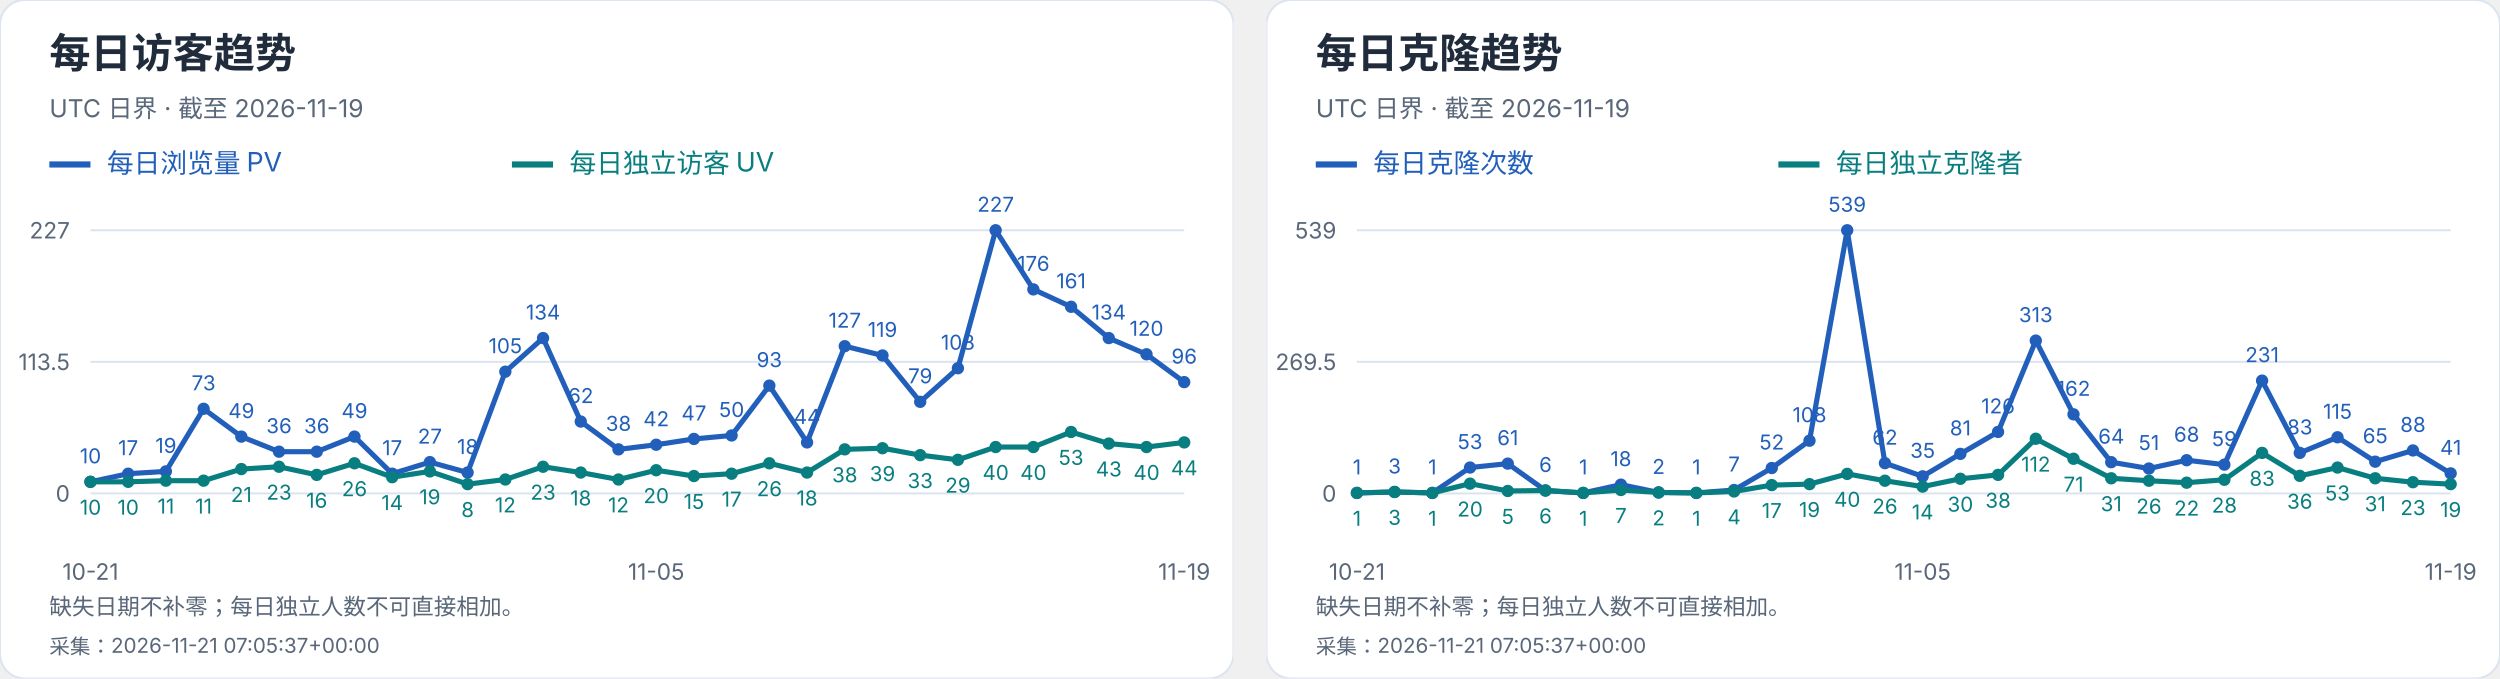
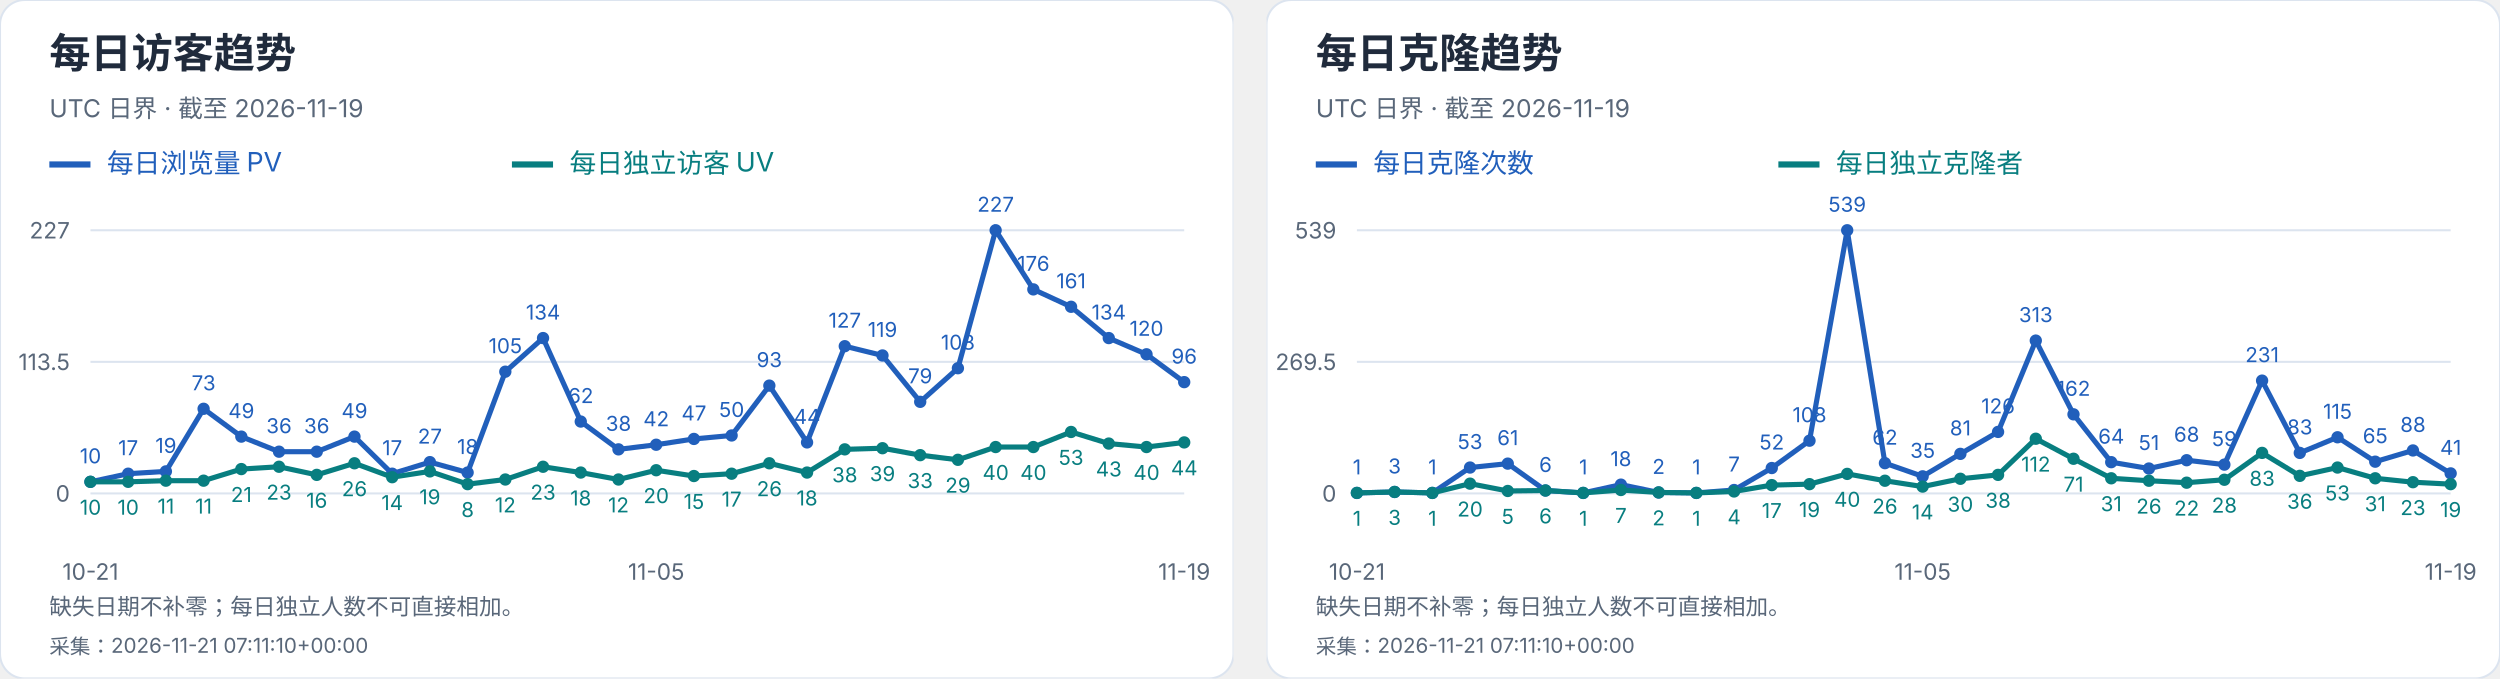
<svg xmlns="http://www.w3.org/2000/svg" width="1216" height="330" viewBox="0 0 1216 330" role="img" aria-label="每日访客及克隆趋势">
  <svg width="600" height="330" viewBox="0 0 600 330" role="img" aria-label="每日访客趋势">
    <style>text{font-family:-apple-system,BlinkMacSystemFont,"Segoe UI","PingFang SC","Microsoft YaHei",sans-serif;font-variant-numeric:tabular-nums}</style>
    <rect width="600" height="330" rx="12" fill="white" stroke="#dce4ef" />
    <text x="24" y="33" font-size="20" fill="#202b3c" font-weight="650" text-anchor="start">每日访客趋势</text>
    <text x="24" y="57" font-size="12" fill="#596779" font-weight="400" text-anchor="start">UTC 日界 · 截至 2026-11-19</text>
    <path d="M24 80h20" stroke="#215fbb" stroke-width="3" />
    <text x="52" y="84" font-size="13" fill="#215fbb" font-weight="400" text-anchor="start">每日浏览量 PV</text>
    <path d="M249 80h20" stroke="#087e80" stroke-width="3" />
    <text x="277" y="84" font-size="13" fill="#087e80" font-weight="400" text-anchor="start">每日独立访客 UV</text>
    <path d="M44 240.0H576" stroke="#dce4ef" />
    <text x="34" y="244.0" font-size="11" fill="#596779" font-weight="400" text-anchor="end">0</text>
    <path d="M44 176.0H576" stroke="#dce4ef" />
    <text x="34" y="180.0" font-size="11" fill="#596779" font-weight="400" text-anchor="end">113.5</text>
    <path d="M44 112.0H576" stroke="#dce4ef" />
    <text x="34" y="116.0" font-size="11" fill="#596779" font-weight="400" text-anchor="end">227</text>
    <circle cx="44.00" cy="234.36" r="3" fill="#215fbb" />
    <text x="44.0" y="225.36" font-size="10" fill="#215fbb" font-weight="400" text-anchor="middle">10</text>
    <circle cx="62.34" cy="230.41" r="3" fill="#215fbb" />
    <text x="62.34" y="221.41" font-size="10" fill="#215fbb" font-weight="400" text-anchor="middle">17</text>
    <circle cx="80.69" cy="229.29" r="3" fill="#215fbb" />
    <text x="80.69" y="220.29" font-size="10" fill="#215fbb" font-weight="400" text-anchor="middle">19</text>
    <circle cx="99.03" cy="198.84" r="3" fill="#215fbb" />
    <text x="99.03" y="189.84" font-size="10" fill="#215fbb" font-weight="400" text-anchor="middle">73</text>
    <circle cx="117.38" cy="212.37" r="3" fill="#215fbb" />
    <text x="117.38" y="203.37" font-size="10" fill="#215fbb" font-weight="400" text-anchor="middle">49</text>
    <circle cx="135.72" cy="219.70" r="3" fill="#215fbb" />
    <text x="135.72" y="210.7" font-size="10" fill="#215fbb" font-weight="400" text-anchor="middle">36</text>
    <circle cx="154.07" cy="219.70" r="3" fill="#215fbb" />
    <text x="154.07" y="210.7" font-size="10" fill="#215fbb" font-weight="400" text-anchor="middle">36</text>
    <circle cx="172.41" cy="212.37" r="3" fill="#215fbb" />
    <text x="172.41" y="203.37" font-size="10" fill="#215fbb" font-weight="400" text-anchor="middle">49</text>
    <circle cx="190.76" cy="230.41" r="3" fill="#215fbb" />
    <text x="190.76" y="221.41" font-size="10" fill="#215fbb" font-weight="400" text-anchor="middle">17</text>
    <circle cx="209.10" cy="224.78" r="3" fill="#215fbb" />
    <text x="209.1" y="215.78" font-size="10" fill="#215fbb" font-weight="400" text-anchor="middle">27</text>
    <circle cx="227.45" cy="229.85" r="3" fill="#215fbb" />
    <text x="227.45" y="220.85" font-size="10" fill="#215fbb" font-weight="400" text-anchor="middle">18</text>
    <circle cx="245.79" cy="180.79" r="3" fill="#215fbb" />
    <text x="245.79" y="171.79" font-size="10" fill="#215fbb" font-weight="400" text-anchor="middle">105</text>
    <circle cx="264.14" cy="164.44" r="3" fill="#215fbb" />
    <text x="264.14" y="155.44" font-size="10" fill="#215fbb" font-weight="400" text-anchor="middle">134</text>
    <circle cx="282.48" cy="205.04" r="3" fill="#215fbb" />
    <text x="282.48" y="196.04" font-size="10" fill="#215fbb" font-weight="400" text-anchor="middle">62</text>
    <circle cx="300.83" cy="218.57" r="3" fill="#215fbb" />
    <text x="300.83" y="209.57" font-size="10" fill="#215fbb" font-weight="400" text-anchor="middle">38</text>
    <circle cx="319.17" cy="216.32" r="3" fill="#215fbb" />
    <text x="319.17" y="207.32" font-size="10" fill="#215fbb" font-weight="400" text-anchor="middle">42</text>
    <circle cx="337.52" cy="213.50" r="3" fill="#215fbb" />
    <text x="337.52" y="204.5" font-size="10" fill="#215fbb" font-weight="400" text-anchor="middle">47</text>
    <circle cx="355.86" cy="211.81" r="3" fill="#215fbb" />
    <text x="355.86" y="202.81" font-size="10" fill="#215fbb" font-weight="400" text-anchor="middle">50</text>
    <circle cx="374.21" cy="187.56" r="3" fill="#215fbb" />
    <text x="374.21" y="178.56" font-size="10" fill="#215fbb" font-weight="400" text-anchor="middle">93</text>
    <circle cx="392.55" cy="215.19" r="3" fill="#215fbb" />
    <text x="392.55" y="206.19" font-size="10" fill="#215fbb" font-weight="400" text-anchor="middle">44</text>
    <circle cx="410.90" cy="168.39" r="3" fill="#215fbb" />
    <text x="410.9" y="159.39" font-size="10" fill="#215fbb" font-weight="400" text-anchor="middle">127</text>
    <circle cx="429.24" cy="172.90" r="3" fill="#215fbb" />
    <text x="429.24" y="163.9" font-size="10" fill="#215fbb" font-weight="400" text-anchor="middle">119</text>
    <circle cx="447.59" cy="195.45" r="3" fill="#215fbb" />
    <text x="447.59" y="186.45" font-size="10" fill="#215fbb" font-weight="400" text-anchor="middle">79</text>
    <circle cx="465.93" cy="179.10" r="3" fill="#215fbb" />
    <text x="465.93" y="170.1" font-size="10" fill="#215fbb" font-weight="400" text-anchor="middle">108</text>
    <circle cx="484.28" cy="112.00" r="3" fill="#215fbb" />
    <text x="484.28" y="103.0" font-size="10" fill="#215fbb" font-weight="400" text-anchor="middle">227</text>
    <circle cx="502.62" cy="140.76" r="3" fill="#215fbb" />
    <text x="502.62" y="131.76" font-size="10" fill="#215fbb" font-weight="400" text-anchor="middle">176</text>
    <circle cx="520.97" cy="149.22" r="3" fill="#215fbb" />
    <text x="520.97" y="140.22" font-size="10" fill="#215fbb" font-weight="400" text-anchor="middle">161</text>
    <circle cx="539.31" cy="164.44" r="3" fill="#215fbb" />
    <text x="539.31" y="155.44" font-size="10" fill="#215fbb" font-weight="400" text-anchor="middle">134</text>
    <circle cx="557.66" cy="172.33" r="3" fill="#215fbb" />
    <text x="557.66" y="163.33" font-size="10" fill="#215fbb" font-weight="400" text-anchor="middle">120</text>
    <circle cx="576.00" cy="185.87" r="3" fill="#215fbb" />
    <text x="576.0" y="176.87" font-size="10" fill="#215fbb" font-weight="400" text-anchor="middle">96</text>
    <polyline points="44.00,234.36 62.34,230.41 80.69,229.29 99.03,198.84 117.38,212.37 135.72,219.70 154.07,219.70 172.41,212.37 190.76,230.41 209.10,224.78 227.45,229.85 245.79,180.79 264.14,164.44 282.48,205.04 300.83,218.57 319.17,216.32 337.52,213.50 355.86,211.81 374.21,187.56 392.55,215.19 410.90,168.39 429.24,172.90 447.59,195.45 465.93,179.10 484.28,112.00 502.62,140.76 520.97,149.22 539.31,164.44 557.66,172.33 576.00,185.87" fill="none" stroke="#215fbb" stroke-width="2.5" />
    <circle cx="44.00" cy="234.36" r="3" fill="#087e80" />
    <text x="44.0" y="250.36" font-size="10" fill="#087e80" font-weight="400" text-anchor="middle">10</text>
    <circle cx="62.34" cy="234.36" r="3" fill="#087e80" />
    <text x="62.34" y="250.36" font-size="10" fill="#087e80" font-weight="400" text-anchor="middle">10</text>
    <circle cx="80.69" cy="233.80" r="3" fill="#087e80" />
    <text x="80.69" y="249.8" font-size="10" fill="#087e80" font-weight="400" text-anchor="middle">11</text>
    <circle cx="99.03" cy="233.80" r="3" fill="#087e80" />
    <text x="99.03" y="249.8" font-size="10" fill="#087e80" font-weight="400" text-anchor="middle">11</text>
    <circle cx="117.38" cy="228.16" r="3" fill="#087e80" />
    <text x="117.38" y="244.16" font-size="10" fill="#087e80" font-weight="400" text-anchor="middle">21</text>
    <circle cx="135.72" cy="227.03" r="3" fill="#087e80" />
    <text x="135.72" y="243.03" font-size="10" fill="#087e80" font-weight="400" text-anchor="middle">23</text>
    <circle cx="154.07" cy="230.98" r="3" fill="#087e80" />
    <text x="154.07" y="246.98" font-size="10" fill="#087e80" font-weight="400" text-anchor="middle">16</text>
    <circle cx="172.41" cy="225.34" r="3" fill="#087e80" />
    <text x="172.41" y="241.34" font-size="10" fill="#087e80" font-weight="400" text-anchor="middle">26</text>
    <circle cx="190.76" cy="232.11" r="3" fill="#087e80" />
    <text x="190.76" y="248.11" font-size="10" fill="#087e80" font-weight="400" text-anchor="middle">14</text>
    <circle cx="209.10" cy="229.29" r="3" fill="#087e80" />
    <text x="209.1" y="245.29" font-size="10" fill="#087e80" font-weight="400" text-anchor="middle">19</text>
    <circle cx="227.45" cy="235.49" r="3" fill="#087e80" />
    <text x="227.45" y="251.49" font-size="10" fill="#087e80" font-weight="400" text-anchor="middle">8</text>
    <circle cx="245.79" cy="233.23" r="3" fill="#087e80" />
    <text x="245.79" y="249.23" font-size="10" fill="#087e80" font-weight="400" text-anchor="middle">12</text>
    <circle cx="264.14" cy="227.03" r="3" fill="#087e80" />
    <text x="264.14" y="243.03" font-size="10" fill="#087e80" font-weight="400" text-anchor="middle">23</text>
    <circle cx="282.48" cy="229.85" r="3" fill="#087e80" />
    <text x="282.48" y="245.85" font-size="10" fill="#087e80" font-weight="400" text-anchor="middle">18</text>
    <circle cx="300.83" cy="233.23" r="3" fill="#087e80" />
    <text x="300.83" y="249.23" font-size="10" fill="#087e80" font-weight="400" text-anchor="middle">12</text>
    <circle cx="319.17" cy="228.72" r="3" fill="#087e80" />
    <text x="319.17" y="244.72" font-size="10" fill="#087e80" font-weight="400" text-anchor="middle">20</text>
    <circle cx="337.52" cy="231.54" r="3" fill="#087e80" />
    <text x="337.52" y="247.54" font-size="10" fill="#087e80" font-weight="400" text-anchor="middle">15</text>
    <circle cx="355.86" cy="230.41" r="3" fill="#087e80" />
    <text x="355.86" y="246.41" font-size="10" fill="#087e80" font-weight="400" text-anchor="middle">17</text>
    <circle cx="374.21" cy="225.34" r="3" fill="#087e80" />
    <text x="374.21" y="241.34" font-size="10" fill="#087e80" font-weight="400" text-anchor="middle">26</text>
    <circle cx="392.55" cy="229.85" r="3" fill="#087e80" />
    <text x="392.55" y="245.85" font-size="10" fill="#087e80" font-weight="400" text-anchor="middle">18</text>
    <circle cx="410.90" cy="218.57" r="3" fill="#087e80" />
    <text x="410.9" y="234.57" font-size="10" fill="#087e80" font-weight="400" text-anchor="middle">38</text>
    <circle cx="429.24" cy="218.01" r="3" fill="#087e80" />
    <text x="429.24" y="234.01" font-size="10" fill="#087e80" font-weight="400" text-anchor="middle">39</text>
    <circle cx="447.59" cy="221.39" r="3" fill="#087e80" />
    <text x="447.59" y="237.39" font-size="10" fill="#087e80" font-weight="400" text-anchor="middle">33</text>
    <circle cx="465.93" cy="223.65" r="3" fill="#087e80" />
    <text x="465.93" y="239.65" font-size="10" fill="#087e80" font-weight="400" text-anchor="middle">29</text>
    <circle cx="484.28" cy="217.44" r="3" fill="#087e80" />
    <text x="484.28" y="233.44" font-size="10" fill="#087e80" font-weight="400" text-anchor="middle">40</text>
    <circle cx="502.62" cy="217.44" r="3" fill="#087e80" />
    <text x="502.62" y="233.44" font-size="10" fill="#087e80" font-weight="400" text-anchor="middle">40</text>
    <circle cx="520.97" cy="210.11" r="3" fill="#087e80" />
    <text x="520.97" y="226.11" font-size="10" fill="#087e80" font-weight="400" text-anchor="middle">53</text>
    <circle cx="539.31" cy="215.75" r="3" fill="#087e80" />
    <text x="539.31" y="231.75" font-size="10" fill="#087e80" font-weight="400" text-anchor="middle">43</text>
    <circle cx="557.66" cy="217.44" r="3" fill="#087e80" />
    <text x="557.66" y="233.44" font-size="10" fill="#087e80" font-weight="400" text-anchor="middle">40</text>
    <circle cx="576.00" cy="215.19" r="3" fill="#087e80" />
    <text x="576.0" y="231.19" font-size="10" fill="#087e80" font-weight="400" text-anchor="middle">44</text>
    <polyline points="44.00,234.36 62.34,234.36 80.69,233.80 99.03,233.80 117.38,228.16 135.72,227.03 154.07,230.98 172.41,225.34 190.76,232.11 209.10,229.29 227.45,235.49 245.79,233.23 264.14,227.03 282.48,229.85 300.83,233.23 319.17,228.72 337.52,231.54 355.86,230.41 374.21,225.34 392.55,229.85 410.90,218.57 429.24,218.01 447.59,221.39 465.93,223.65 484.28,217.44 502.62,217.44 520.97,210.11 539.31,215.75 557.66,217.44 576.00,215.19" fill="none" stroke="#087e80" stroke-width="2.5" />
    <text x="44.0" y="282" font-size="11" fill="#596779" font-weight="400" text-anchor="middle">10-21</text>
    <text x="319.172" y="282" font-size="11" fill="#596779" font-weight="400" text-anchor="middle">11-05</text>
    <text x="576.0" y="282" font-size="11" fill="#596779" font-weight="400" text-anchor="middle">11-19</text>
    <text x="24" y="299" font-size="11" fill="#596779" font-weight="400" text-anchor="start">缺失日期不补零；每日独立人数不可直接相加。</text>
-     <text x="24" y="318" font-size="10" fill="#596779" font-weight="400" text-anchor="start">采集：2026-11-21 07:05:37+00:00</text>
+     <text x="24" y="318" font-size="10" fill="#596779" font-weight="400" text-anchor="start">采集：2026-11-21 07:11:10+00:00</text>
  </svg>
  <svg x="616" y="0" width="600" height="330" viewBox="0 0 600 330" role="img" aria-label="每日克隆趋势">
    <style>text{font-family:-apple-system,BlinkMacSystemFont,"Segoe UI","PingFang SC","Microsoft YaHei",sans-serif;font-variant-numeric:tabular-nums}</style>
    <rect width="600" height="330" rx="12" fill="white" stroke="#dce4ef" />
    <text x="24" y="33" font-size="20" fill="#202b3c" font-weight="650" text-anchor="start">每日克隆趋势</text>
    <text x="24" y="57" font-size="12" fill="#596779" font-weight="400" text-anchor="start">UTC 日界 · 截至 2026-11-19</text>
    <path d="M24 80h20" stroke="#215fbb" stroke-width="3" />
    <text x="52" y="84" font-size="13" fill="#215fbb" font-weight="400" text-anchor="start">每日克隆次数</text>
    <path d="M249 80h20" stroke="#087e80" stroke-width="3" />
    <text x="277" y="84" font-size="13" fill="#087e80" font-weight="400" text-anchor="start">每日独立克隆者</text>
    <path d="M44 240.0H576" stroke="#dce4ef" />
    <text x="34" y="244.0" font-size="11" fill="#596779" font-weight="400" text-anchor="end">0</text>
    <path d="M44 176.0H576" stroke="#dce4ef" />
    <text x="34" y="180.0" font-size="11" fill="#596779" font-weight="400" text-anchor="end">269.5</text>
    <path d="M44 112.0H576" stroke="#dce4ef" />
    <text x="34" y="116.0" font-size="11" fill="#596779" font-weight="400" text-anchor="end">539</text>
    <circle cx="44.00" cy="239.76" r="3" fill="#215fbb" />
    <text x="44.0" y="230.76" font-size="10" fill="#215fbb" font-weight="400" text-anchor="middle">1</text>
    <circle cx="62.34" cy="239.29" r="3" fill="#215fbb" />
    <text x="62.34" y="230.29" font-size="10" fill="#215fbb" font-weight="400" text-anchor="middle">3</text>
    <circle cx="80.69" cy="239.76" r="3" fill="#215fbb" />
    <text x="80.69" y="230.76" font-size="10" fill="#215fbb" font-weight="400" text-anchor="middle">1</text>
    <circle cx="99.03" cy="227.41" r="3" fill="#215fbb" />
    <text x="99.03" y="218.41" font-size="10" fill="#215fbb" font-weight="400" text-anchor="middle">53</text>
    <circle cx="117.38" cy="225.51" r="3" fill="#215fbb" />
    <text x="117.38" y="216.51" font-size="10" fill="#215fbb" font-weight="400" text-anchor="middle">61</text>
    <circle cx="135.72" cy="238.58" r="3" fill="#215fbb" />
    <text x="135.72" y="229.58" font-size="10" fill="#215fbb" font-weight="400" text-anchor="middle">6</text>
    <circle cx="154.07" cy="239.76" r="3" fill="#215fbb" />
    <text x="154.07" y="230.76" font-size="10" fill="#215fbb" font-weight="400" text-anchor="middle">1</text>
    <circle cx="172.41" cy="235.73" r="3" fill="#215fbb" />
    <text x="172.41" y="226.73" font-size="10" fill="#215fbb" font-weight="400" text-anchor="middle">18</text>
    <circle cx="190.76" cy="239.53" r="3" fill="#215fbb" />
    <text x="190.76" y="230.53" font-size="10" fill="#215fbb" font-weight="400" text-anchor="middle">2</text>
    <circle cx="209.10" cy="239.76" r="3" fill="#215fbb" />
    <text x="209.1" y="230.76" font-size="10" fill="#215fbb" font-weight="400" text-anchor="middle">1</text>
    <circle cx="227.45" cy="238.34" r="3" fill="#215fbb" />
    <text x="227.45" y="229.34" font-size="10" fill="#215fbb" font-weight="400" text-anchor="middle">7</text>
    <circle cx="245.79" cy="227.65" r="3" fill="#215fbb" />
    <text x="245.79" y="218.65" font-size="10" fill="#215fbb" font-weight="400" text-anchor="middle">52</text>
    <circle cx="264.14" cy="214.35" r="3" fill="#215fbb" />
    <text x="264.14" y="205.35" font-size="10" fill="#215fbb" font-weight="400" text-anchor="middle">108</text>
    <circle cx="282.48" cy="112.00" r="3" fill="#215fbb" />
    <text x="282.48" y="103.0" font-size="10" fill="#215fbb" font-weight="400" text-anchor="middle">539</text>
    <circle cx="300.83" cy="225.28" r="3" fill="#215fbb" />
    <text x="300.83" y="216.28" font-size="10" fill="#215fbb" font-weight="400" text-anchor="middle">62</text>
    <circle cx="319.17" cy="231.69" r="3" fill="#215fbb" />
    <text x="319.17" y="222.69" font-size="10" fill="#215fbb" font-weight="400" text-anchor="middle">35</text>
    <circle cx="337.52" cy="220.76" r="3" fill="#215fbb" />
    <text x="337.52" y="211.76" font-size="10" fill="#215fbb" font-weight="400" text-anchor="middle">81</text>
    <circle cx="355.86" cy="210.08" r="3" fill="#215fbb" />
    <text x="355.86" y="201.08" font-size="10" fill="#215fbb" font-weight="400" text-anchor="middle">126</text>
    <circle cx="374.21" cy="165.67" r="3" fill="#215fbb" />
    <text x="374.21" y="156.67" font-size="10" fill="#215fbb" font-weight="400" text-anchor="middle">313</text>
    <circle cx="392.55" cy="201.53" r="3" fill="#215fbb" />
    <text x="392.55" y="192.53" font-size="10" fill="#215fbb" font-weight="400" text-anchor="middle">162</text>
    <circle cx="410.90" cy="224.80" r="3" fill="#215fbb" />
    <text x="410.9" y="215.8" font-size="10" fill="#215fbb" font-weight="400" text-anchor="middle">64</text>
    <circle cx="429.24" cy="227.89" r="3" fill="#215fbb" />
    <text x="429.24" y="218.89" font-size="10" fill="#215fbb" font-weight="400" text-anchor="middle">51</text>
    <circle cx="447.59" cy="223.85" r="3" fill="#215fbb" />
    <text x="447.59" y="214.85" font-size="10" fill="#215fbb" font-weight="400" text-anchor="middle">68</text>
    <circle cx="465.93" cy="225.99" r="3" fill="#215fbb" />
    <text x="465.93" y="216.99" font-size="10" fill="#215fbb" font-weight="400" text-anchor="middle">59</text>
    <circle cx="484.28" cy="185.14" r="3" fill="#215fbb" />
    <text x="484.28" y="176.14" font-size="10" fill="#215fbb" font-weight="400" text-anchor="middle">231</text>
    <circle cx="502.62" cy="220.29" r="3" fill="#215fbb" />
    <text x="502.62" y="211.29" font-size="10" fill="#215fbb" font-weight="400" text-anchor="middle">83</text>
    <circle cx="520.97" cy="212.69" r="3" fill="#215fbb" />
    <text x="520.97" y="203.69" font-size="10" fill="#215fbb" font-weight="400" text-anchor="middle">115</text>
    <circle cx="539.31" cy="224.56" r="3" fill="#215fbb" />
    <text x="539.31" y="215.56" font-size="10" fill="#215fbb" font-weight="400" text-anchor="middle">65</text>
    <circle cx="557.66" cy="219.10" r="3" fill="#215fbb" />
    <text x="557.66" y="210.1" font-size="10" fill="#215fbb" font-weight="400" text-anchor="middle">88</text>
    <circle cx="576.00" cy="230.26" r="3" fill="#215fbb" />
    <text x="576.0" y="221.26" font-size="10" fill="#215fbb" font-weight="400" text-anchor="middle">41</text>
    <polyline points="44.00,239.76 62.34,239.29 80.69,239.76 99.03,227.41 117.38,225.51 135.72,238.58 154.07,239.76 172.41,235.73 190.76,239.53 209.10,239.76 227.45,238.34 245.79,227.65 264.14,214.35 282.48,112.00 300.83,225.28 319.17,231.69 337.52,220.76 355.86,210.08 374.21,165.67 392.55,201.53 410.90,224.80 429.24,227.89 447.59,223.85 465.93,225.99 484.28,185.14 502.62,220.29 520.97,212.69 539.31,224.56 557.66,219.10 576.00,230.26" fill="none" stroke="#215fbb" stroke-width="2.5" />
    <circle cx="44.00" cy="239.76" r="3" fill="#087e80" />
    <text x="44.0" y="255.76" font-size="10" fill="#087e80" font-weight="400" text-anchor="middle">1</text>
    <circle cx="62.34" cy="239.29" r="3" fill="#087e80" />
    <text x="62.34" y="255.29" font-size="10" fill="#087e80" font-weight="400" text-anchor="middle">3</text>
    <circle cx="80.69" cy="239.76" r="3" fill="#087e80" />
    <text x="80.69" y="255.76" font-size="10" fill="#087e80" font-weight="400" text-anchor="middle">1</text>
    <circle cx="99.03" cy="235.25" r="3" fill="#087e80" />
    <text x="99.03" y="251.25" font-size="10" fill="#087e80" font-weight="400" text-anchor="middle">20</text>
    <circle cx="117.38" cy="238.81" r="3" fill="#087e80" />
    <text x="117.38" y="254.81" font-size="10" fill="#087e80" font-weight="400" text-anchor="middle">5</text>
    <circle cx="135.72" cy="238.58" r="3" fill="#087e80" />
    <text x="135.72" y="254.58" font-size="10" fill="#087e80" font-weight="400" text-anchor="middle">6</text>
    <circle cx="154.07" cy="239.76" r="3" fill="#087e80" />
    <text x="154.07" y="255.76" font-size="10" fill="#087e80" font-weight="400" text-anchor="middle">1</text>
    <circle cx="172.41" cy="238.34" r="3" fill="#087e80" />
    <text x="172.41" y="254.34" font-size="10" fill="#087e80" font-weight="400" text-anchor="middle">7</text>
    <circle cx="190.76" cy="239.53" r="3" fill="#087e80" />
    <text x="190.76" y="255.53" font-size="10" fill="#087e80" font-weight="400" text-anchor="middle">2</text>
    <circle cx="209.10" cy="239.76" r="3" fill="#087e80" />
    <text x="209.1" y="255.76" font-size="10" fill="#087e80" font-weight="400" text-anchor="middle">1</text>
    <circle cx="227.45" cy="239.05" r="3" fill="#087e80" />
    <text x="227.45" y="255.05" font-size="10" fill="#087e80" font-weight="400" text-anchor="middle">4</text>
    <circle cx="245.79" cy="235.96" r="3" fill="#087e80" />
    <text x="245.79" y="251.96" font-size="10" fill="#087e80" font-weight="400" text-anchor="middle">17</text>
    <circle cx="264.14" cy="235.49" r="3" fill="#087e80" />
    <text x="264.14" y="251.49" font-size="10" fill="#087e80" font-weight="400" text-anchor="middle">19</text>
    <circle cx="282.48" cy="230.50" r="3" fill="#087e80" />
    <text x="282.48" y="246.5" font-size="10" fill="#087e80" font-weight="400" text-anchor="middle">40</text>
    <circle cx="300.83" cy="233.83" r="3" fill="#087e80" />
    <text x="300.83" y="249.83" font-size="10" fill="#087e80" font-weight="400" text-anchor="middle">26</text>
    <circle cx="319.17" cy="236.68" r="3" fill="#087e80" />
    <text x="319.17" y="252.68" font-size="10" fill="#087e80" font-weight="400" text-anchor="middle">14</text>
    <circle cx="337.52" cy="232.88" r="3" fill="#087e80" />
    <text x="337.52" y="248.88" font-size="10" fill="#087e80" font-weight="400" text-anchor="middle">30</text>
    <circle cx="355.86" cy="230.98" r="3" fill="#087e80" />
    <text x="355.86" y="246.98" font-size="10" fill="#087e80" font-weight="400" text-anchor="middle">38</text>
    <circle cx="374.21" cy="213.40" r="3" fill="#087e80" />
    <text x="374.21" y="229.4" font-size="10" fill="#087e80" font-weight="400" text-anchor="middle">112</text>
    <circle cx="392.55" cy="223.14" r="3" fill="#087e80" />
    <text x="392.55" y="239.14" font-size="10" fill="#087e80" font-weight="400" text-anchor="middle">71</text>
    <circle cx="410.90" cy="232.64" r="3" fill="#087e80" />
    <text x="410.9" y="248.64" font-size="10" fill="#087e80" font-weight="400" text-anchor="middle">31</text>
    <circle cx="429.24" cy="233.83" r="3" fill="#087e80" />
    <text x="429.24" y="249.83" font-size="10" fill="#087e80" font-weight="400" text-anchor="middle">26</text>
    <circle cx="447.59" cy="234.78" r="3" fill="#087e80" />
    <text x="447.59" y="250.78" font-size="10" fill="#087e80" font-weight="400" text-anchor="middle">22</text>
    <circle cx="465.93" cy="233.35" r="3" fill="#087e80" />
    <text x="465.93" y="249.35" font-size="10" fill="#087e80" font-weight="400" text-anchor="middle">28</text>
    <circle cx="484.28" cy="220.29" r="3" fill="#087e80" />
    <text x="484.28" y="236.29" font-size="10" fill="#087e80" font-weight="400" text-anchor="middle">83</text>
    <circle cx="502.62" cy="231.45" r="3" fill="#087e80" />
    <text x="502.62" y="247.45" font-size="10" fill="#087e80" font-weight="400" text-anchor="middle">36</text>
    <circle cx="520.97" cy="227.41" r="3" fill="#087e80" />
    <text x="520.97" y="243.41" font-size="10" fill="#087e80" font-weight="400" text-anchor="middle">53</text>
    <circle cx="539.31" cy="232.64" r="3" fill="#087e80" />
    <text x="539.31" y="248.64" font-size="10" fill="#087e80" font-weight="400" text-anchor="middle">31</text>
    <circle cx="557.66" cy="234.54" r="3" fill="#087e80" />
    <text x="557.66" y="250.54" font-size="10" fill="#087e80" font-weight="400" text-anchor="middle">23</text>
    <circle cx="576.00" cy="235.49" r="3" fill="#087e80" />
    <text x="576.0" y="251.49" font-size="10" fill="#087e80" font-weight="400" text-anchor="middle">19</text>
    <polyline points="44.00,239.76 62.34,239.29 80.69,239.76 99.03,235.25 117.38,238.81 135.72,238.58 154.07,239.76 172.41,238.34 190.76,239.53 209.10,239.76 227.45,239.05 245.79,235.96 264.14,235.49 282.48,230.50 300.83,233.83 319.17,236.68 337.52,232.88 355.86,230.98 374.21,213.40 392.55,223.14 410.90,232.64 429.24,233.83 447.59,234.78 465.93,233.35 484.28,220.29 502.62,231.45 520.97,227.41 539.31,232.64 557.66,234.54 576.00,235.49" fill="none" stroke="#087e80" stroke-width="2.5" />
    <text x="44.0" y="282" font-size="11" fill="#596779" font-weight="400" text-anchor="middle">10-21</text>
    <text x="319.172" y="282" font-size="11" fill="#596779" font-weight="400" text-anchor="middle">11-05</text>
    <text x="576.0" y="282" font-size="11" fill="#596779" font-weight="400" text-anchor="middle">11-19</text>
    <text x="24" y="299" font-size="11" fill="#596779" font-weight="400" text-anchor="start">缺失日期不补零；每日独立人数不可直接相加。</text>
-     <text x="24" y="318" font-size="10" fill="#596779" font-weight="400" text-anchor="start">采集：2026-11-21 07:05:37+00:00</text>
+     <text x="24" y="318" font-size="10" fill="#596779" font-weight="400" text-anchor="start">采集：2026-11-21 07:11:10+00:00</text>
  </svg>
</svg>
